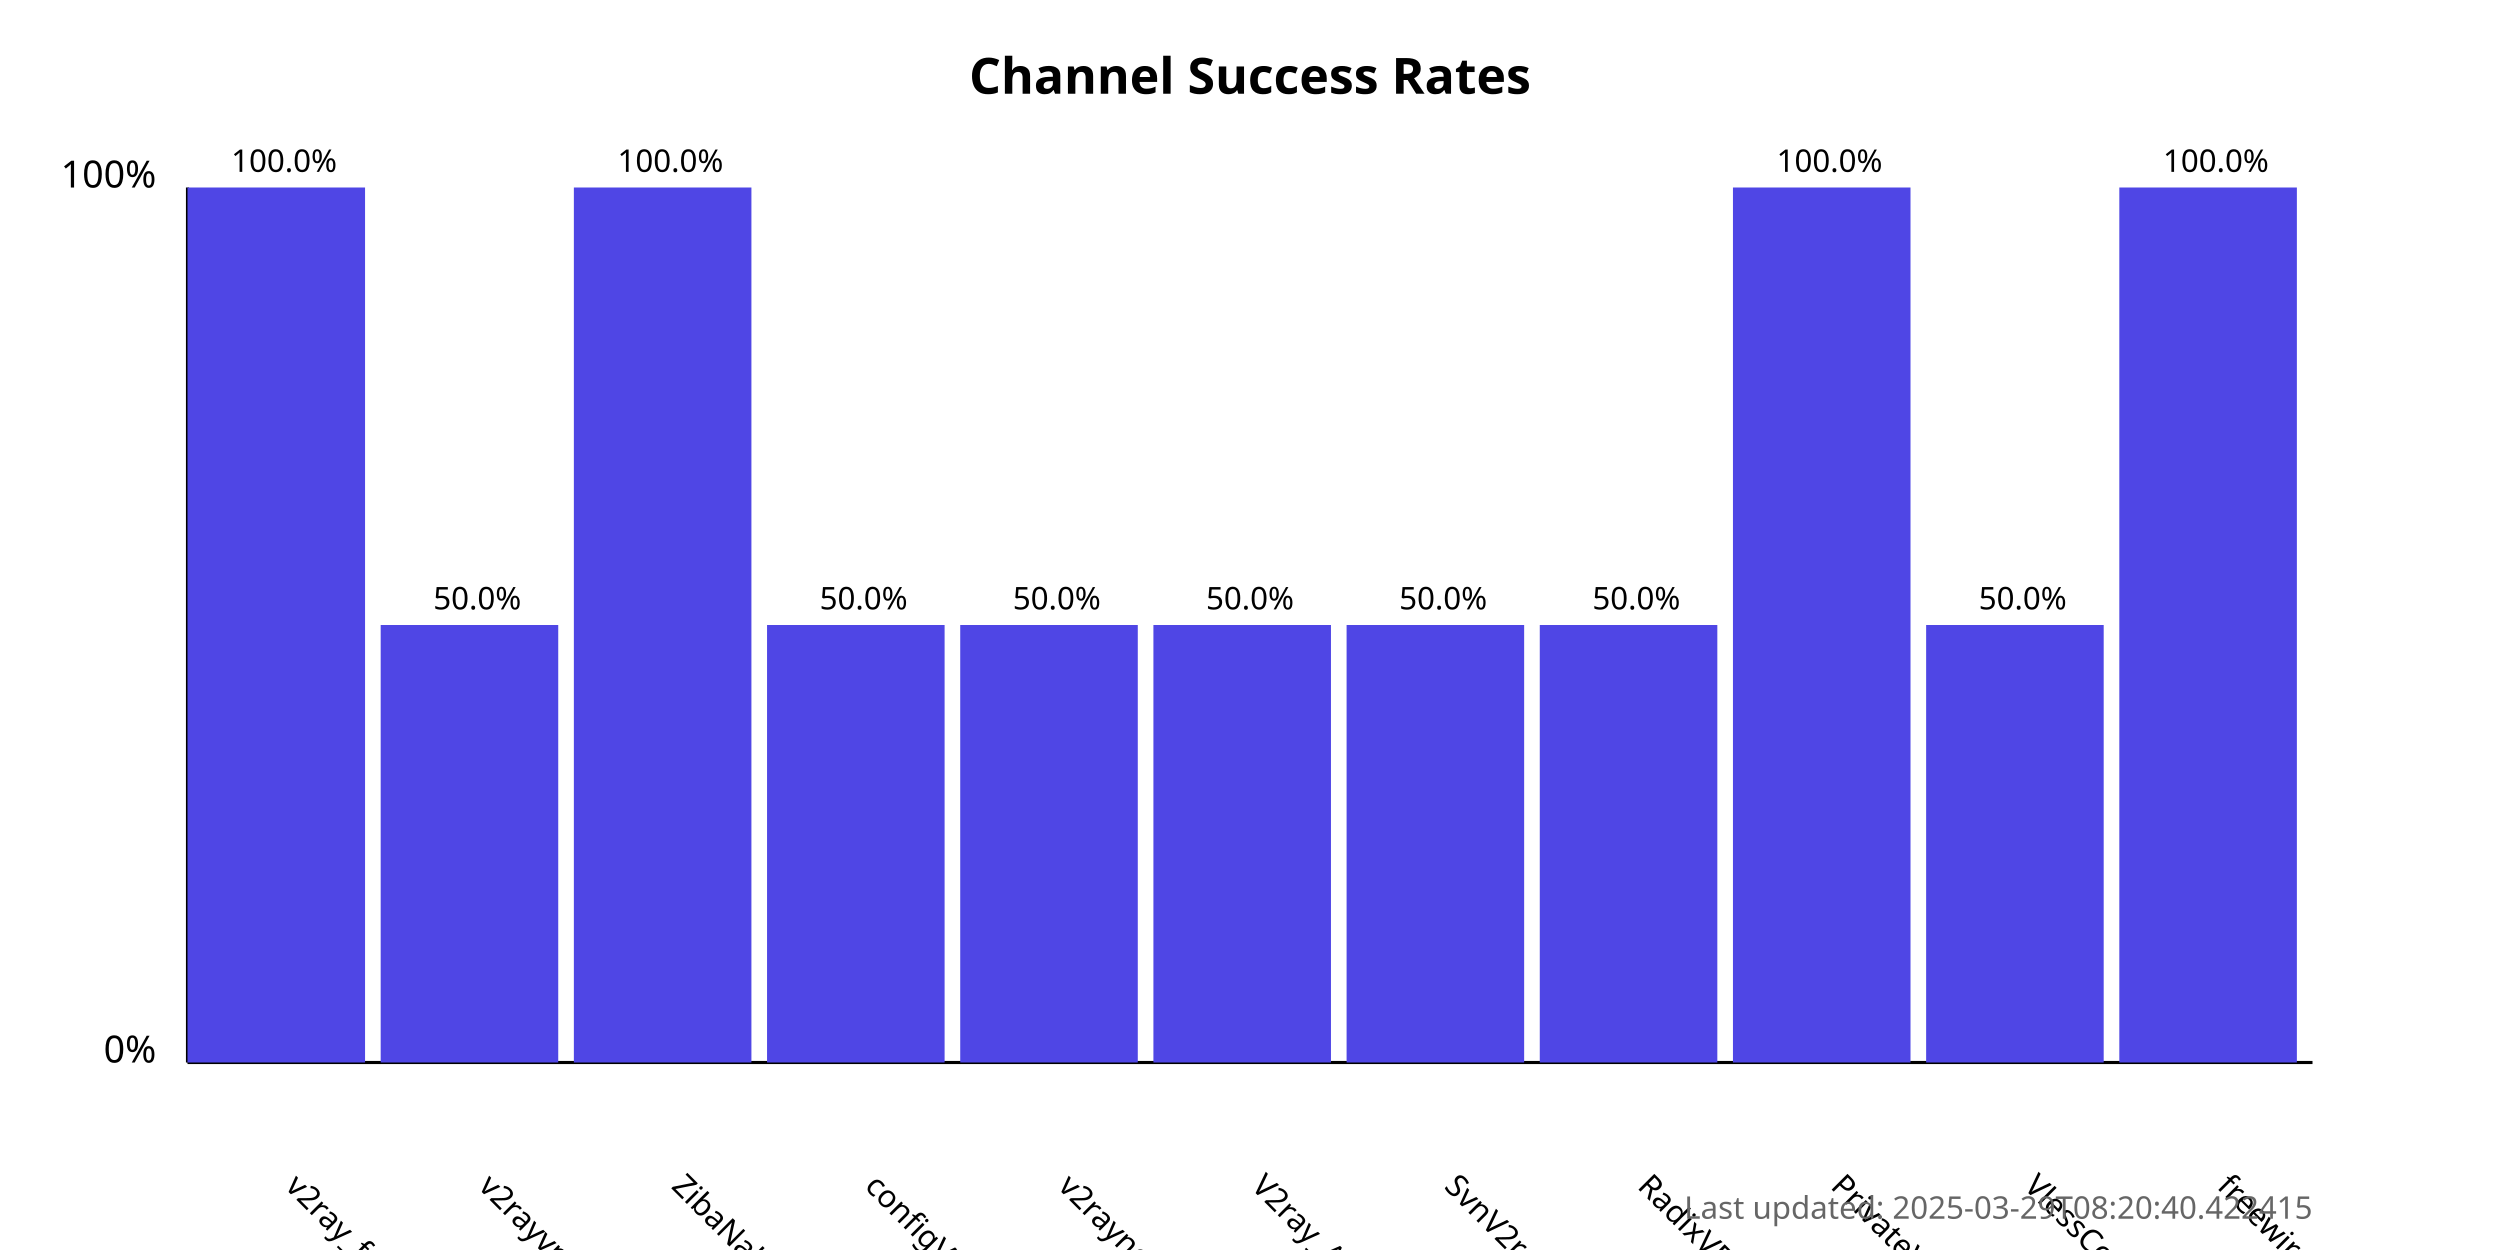
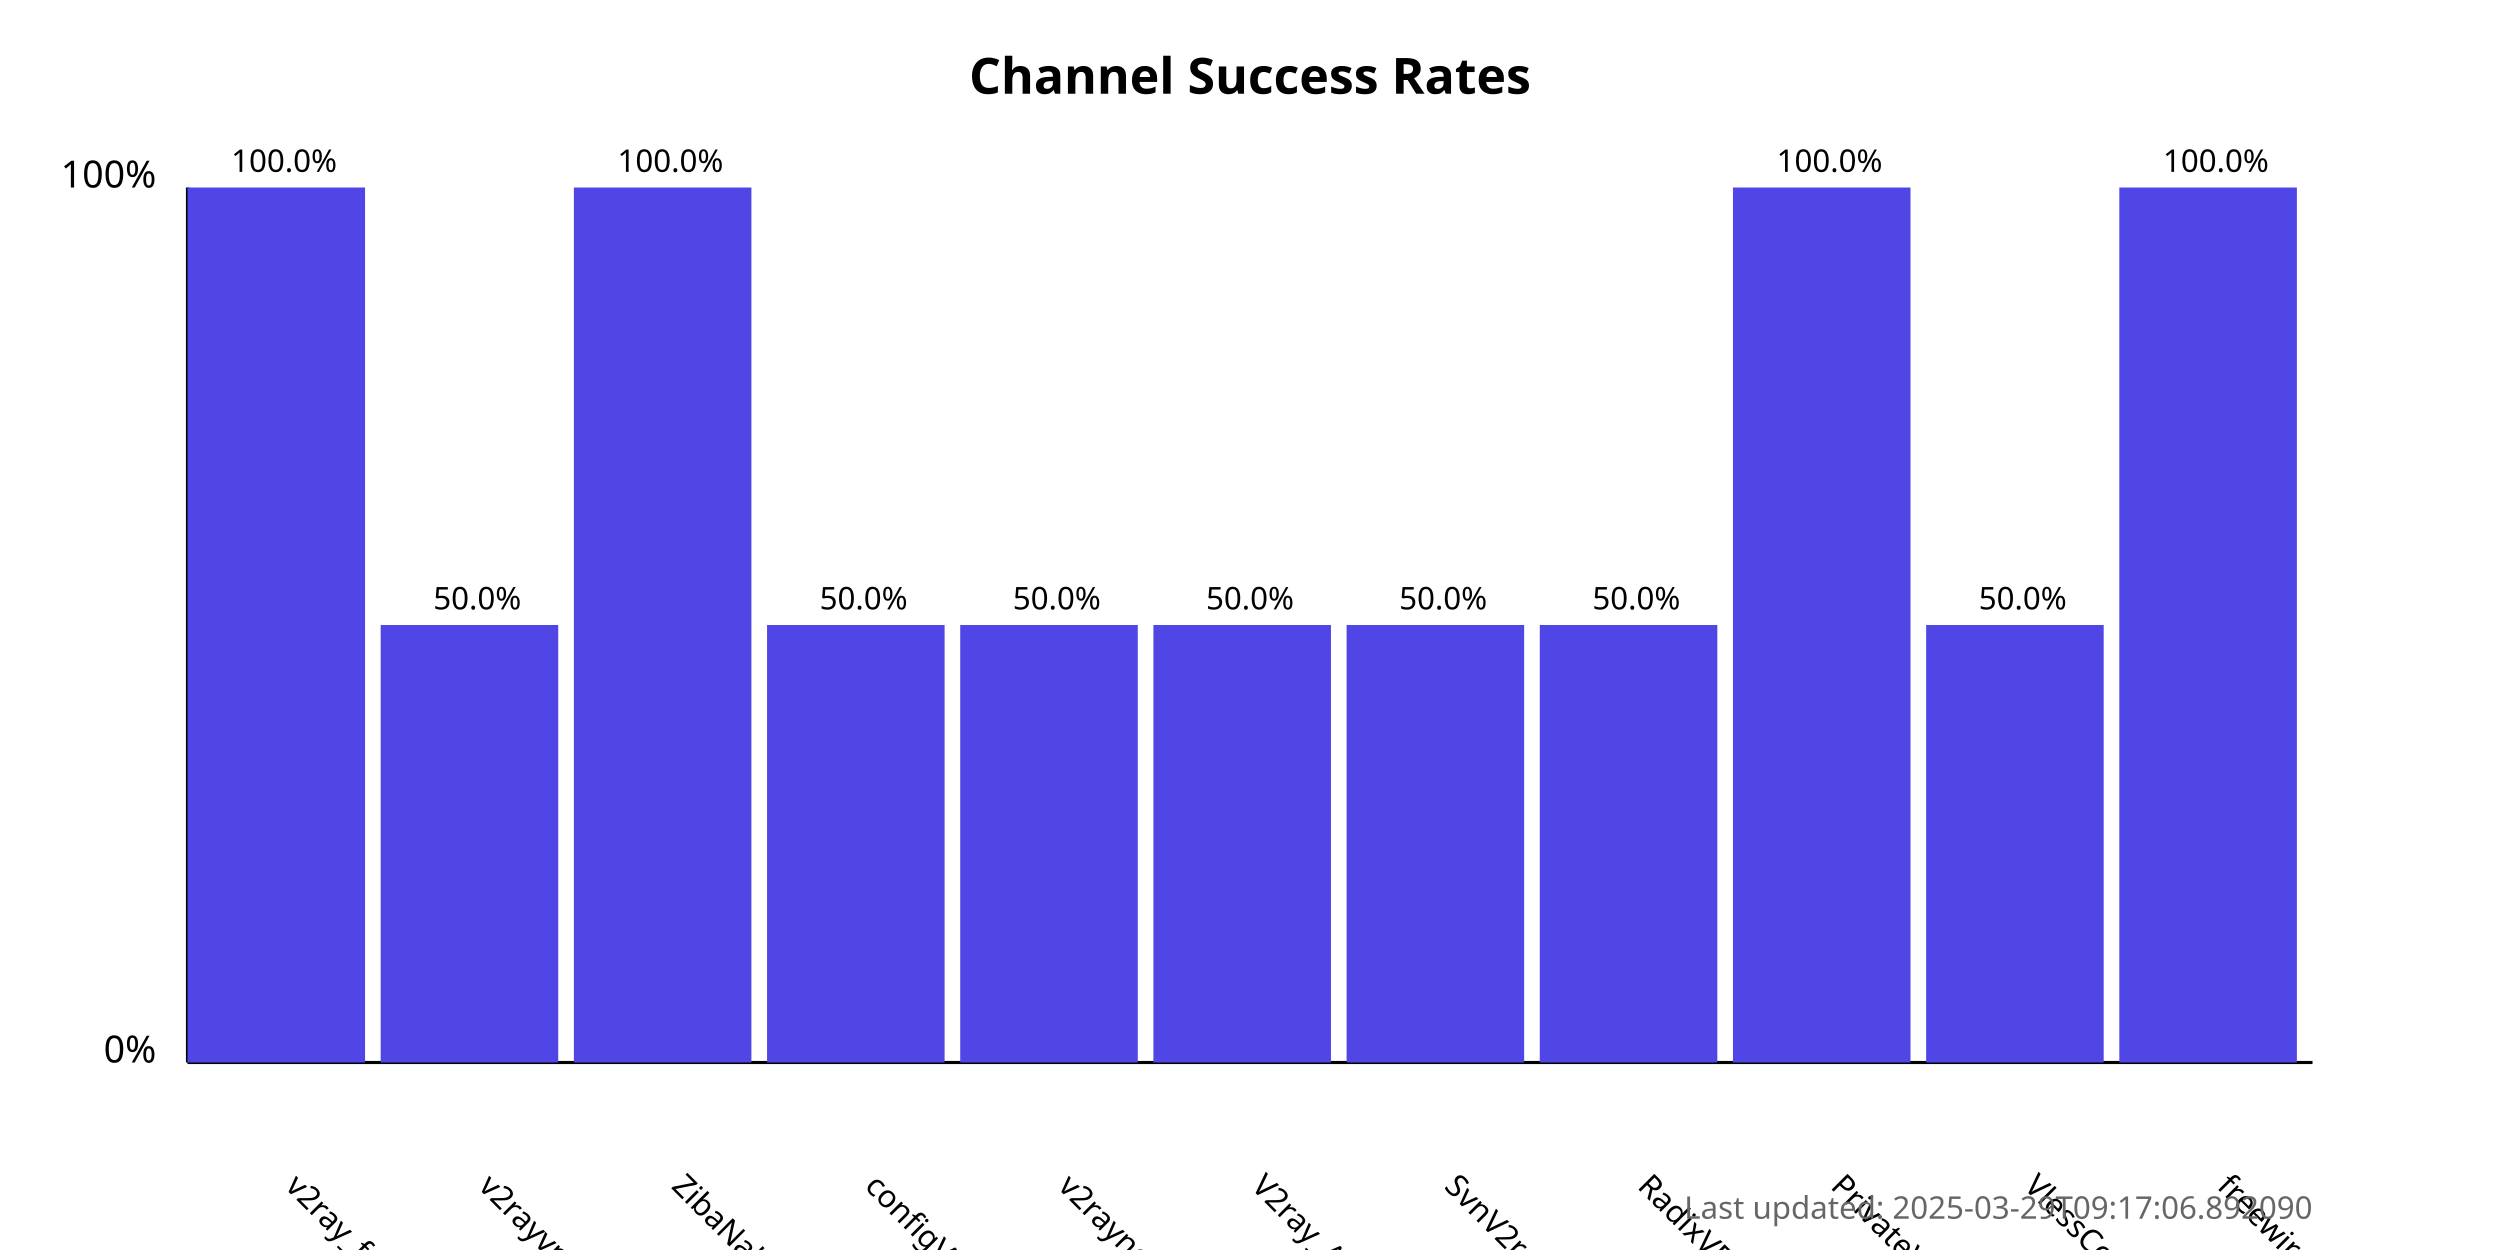
<svg xmlns="http://www.w3.org/2000/svg" width="800" height="400">
  <style>
            .chart-title { font: bold 16px sans-serif; }
            .axis-label { font: 12px sans-serif; }
            .tick-label { font: 10px sans-serif; }
            .bar { fill: #4f46e5; }
            .bar:hover { fill: #6366f1; }
            .timestamp { font: 10px sans-serif; fill: #666; }
        </style>
  <text x="400.0" y="30" text-anchor="middle" class="chart-title">
            Channel Success Rates
        </text>
  <line x1="60" y1="340" x2="60" y2="60" stroke="black" stroke-width="1" />
  <line x1="60" y1="340" x2="740" y2="340" stroke="black" stroke-width="1" />
  <text x="50" y="340" text-anchor="end" class="axis-label">0%</text>
  <text x="50" y="60" text-anchor="end" class="axis-label">100%</text>
  <g>
    <rect x="60" y="60.0" width="56.818" height="280.0" class="bar" />
    <text x="90.909" y="380" transform="rotate(45, 90.90909, 380)" text-anchor="start" class="tick-label">
                v2ray_free_conf
            </text>
    <text x="90.909" y="55.0" text-anchor="middle" class="tick-label">
                100.0%
            </text>
  </g>
  <g>
    <rect x="121.818" y="200.0" width="56.818" height="140.0" class="bar" />
    <text x="152.727" y="380" transform="rotate(45, 152.7273, 380)" text-anchor="start" class="tick-label">
                v2rayvpno
            </text>
    <text x="152.727" y="195.0" text-anchor="middle" class="tick-label">
                50.0%
            </text>
  </g>
  <g>
    <rect x="183.636" y="60.0" width="56.818" height="280.0" class="bar" />
    <text x="214.545" y="380" transform="rotate(45, 214.5455, 380)" text-anchor="start" class="tick-label">
                ZibaNabz
            </text>
    <text x="214.545" y="55.0" text-anchor="middle" class="tick-label">
                100.0%
            </text>
  </g>
  <g>
    <rect x="245.455" y="200.0" width="56.818" height="140.0" class="bar" />
    <text x="276.364" y="380" transform="rotate(45, 276.3636, 380)" text-anchor="start" class="tick-label">
                configV2rayForFree
            </text>
    <text x="276.364" y="195.0" text-anchor="middle" class="tick-label">
                50.0%
            </text>
  </g>
  <g>
    <rect x="307.273" y="200.0" width="56.818" height="140.0" class="bar" />
    <text x="338.182" y="380" transform="rotate(45, 338.1818, 380)" text-anchor="start" class="tick-label">
                v2rayngvpn
            </text>
    <text x="338.182" y="195.0" text-anchor="middle" class="tick-label">
                50.0%
            </text>
  </g>
  <g>
    <rect x="369.091" y="200.0" width="56.818" height="140.0" class="bar" />
    <text x="400.0" y="380" transform="rotate(45, 400.0, 380)" text-anchor="start" class="tick-label">
                V2ray_Alpha
            </text>
    <text x="400.0" y="195.0" text-anchor="middle" class="tick-label">
                50.0%
            </text>
  </g>
  <g>
    <rect x="430.909" y="200.0" width="56.818" height="140.0" class="bar" />
    <text x="461.818" y="380" transform="rotate(45, 461.8182, 380)" text-anchor="start" class="tick-label">
                SvnV2ray
            </text>
    <text x="461.818" y="195.0" text-anchor="middle" class="tick-label">
                50.0%
            </text>
  </g>
  <g>
    <rect x="492.727" y="200.0" width="56.818" height="140.0" class="bar" />
    <text x="523.636" y="380" transform="rotate(45, 523.6364, 380)" text-anchor="start" class="tick-label">
                RadixVPN
            </text>
    <text x="523.636" y="195.0" text-anchor="middle" class="tick-label">
                50.0%
            </text>
  </g>
  <g>
    <rect x="554.545" y="60.0" width="56.818" height="280.0" class="bar" />
    <text x="585.455" y="380" transform="rotate(45, 585.4545, 380)" text-anchor="start" class="tick-label">
                PrivateVPNs
            </text>
    <text x="585.455" y="55.0" text-anchor="middle" class="tick-label">
                100.0%
            </text>
  </g>
  <g>
    <rect x="616.364" y="200.0" width="56.818" height="140.0" class="bar" />
    <text x="647.273" y="380" transform="rotate(45, 647.2727, 380)" text-anchor="start" class="tick-label">
                VlessConfig
            </text>
    <text x="647.273" y="195.0" text-anchor="middle" class="tick-label">
                50.0%
            </text>
  </g>
  <g>
    <rect x="678.182" y="60.0" width="56.818" height="280.0" class="bar" />
    <text x="709.091" y="380" transform="rotate(45, 709.0909, 380)" text-anchor="start" class="tick-label">
                freewireguard
            </text>
    <text x="709.091" y="55.0" text-anchor="middle" class="tick-label">
                100.0%
            </text>
  </g>
  <text x="740" y="390" text-anchor="end" class="timestamp">
-             Last updated: 2025-03-29T08:20:40.422415
+             Last updated: 2025-03-29T09:17:06.892090
        </text>
</svg>
